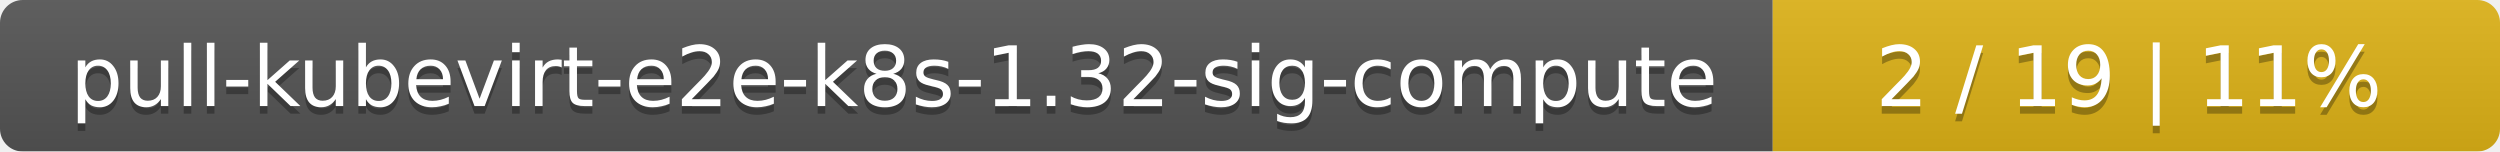
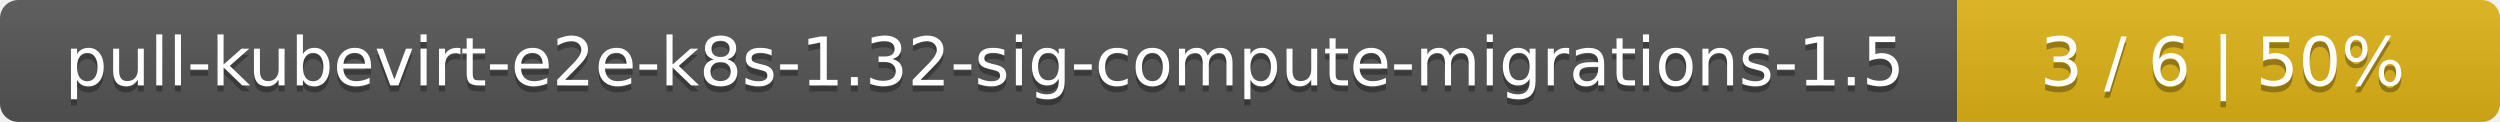
- <svg xmlns="http://www.w3.org/2000/svg" width="330" height="20">
+ <svg xmlns="http://www.w3.org/2000/svg" width="410" height="20">
  <linearGradient id="smooth" x2="0" y2="100%">
    <stop offset="0" stop-color="#bbb" stop-opacity=".1" />
    <stop offset="1" stop-opacity=".1" />
  </linearGradient>
  <mask id="round">
-     <rect width="330" height="20" rx="3" fill="#fff" />
+     <rect width="410" height="20" rx="3" fill="#fff" />
  </mask>
  <g mask="url(#round)">
-     <rect width="234" height="20" fill="#555" />
-     <rect x="234" width="96" height="20" fill="#dfb317" />
-     <rect width="330" height="20" fill="url(#smooth)" />
+     <rect width="321" height="20" fill="#555" />
+     <rect x="321" width="89" height="20" fill="#dfb317" />
+     <rect width="410" height="20" fill="url(#smooth)" />
  </g>
  <g fill="#fff" text-anchor="middle" font-family="DejaVu Sans,Verdana,Geneva,sans-serif" font-size="11">
-     <text x="118" y="15" fill="#010101" fill-opacity=".3">pull-kubevirt-e2e-k8s-1.32-sig-compute</text>
-     <text x="118" y="14">pull-kubevirt-e2e-k8s-1.32-sig-compute</text>
-     <text x="281" y="15" fill="#010101" fill-opacity=".3">2 / 19    |    11%</text>
-     <text x="281" y="14">2 / 19    |    11%</text>
+     <text x="161.5" y="15" fill="#010101" fill-opacity=".3">pull-kubevirt-e2e-k8s-1.32-sig-compute-migrations-1.5</text>
+     <text x="161.5" y="14">pull-kubevirt-e2e-k8s-1.32-sig-compute-migrations-1.5</text>
+     <text x="364.5" y="15" fill="#010101" fill-opacity=".3">3 / 6    |    50%</text>
+     <text x="364.5" y="14">3 / 6    |    50%</text>
  </g>
</svg>
